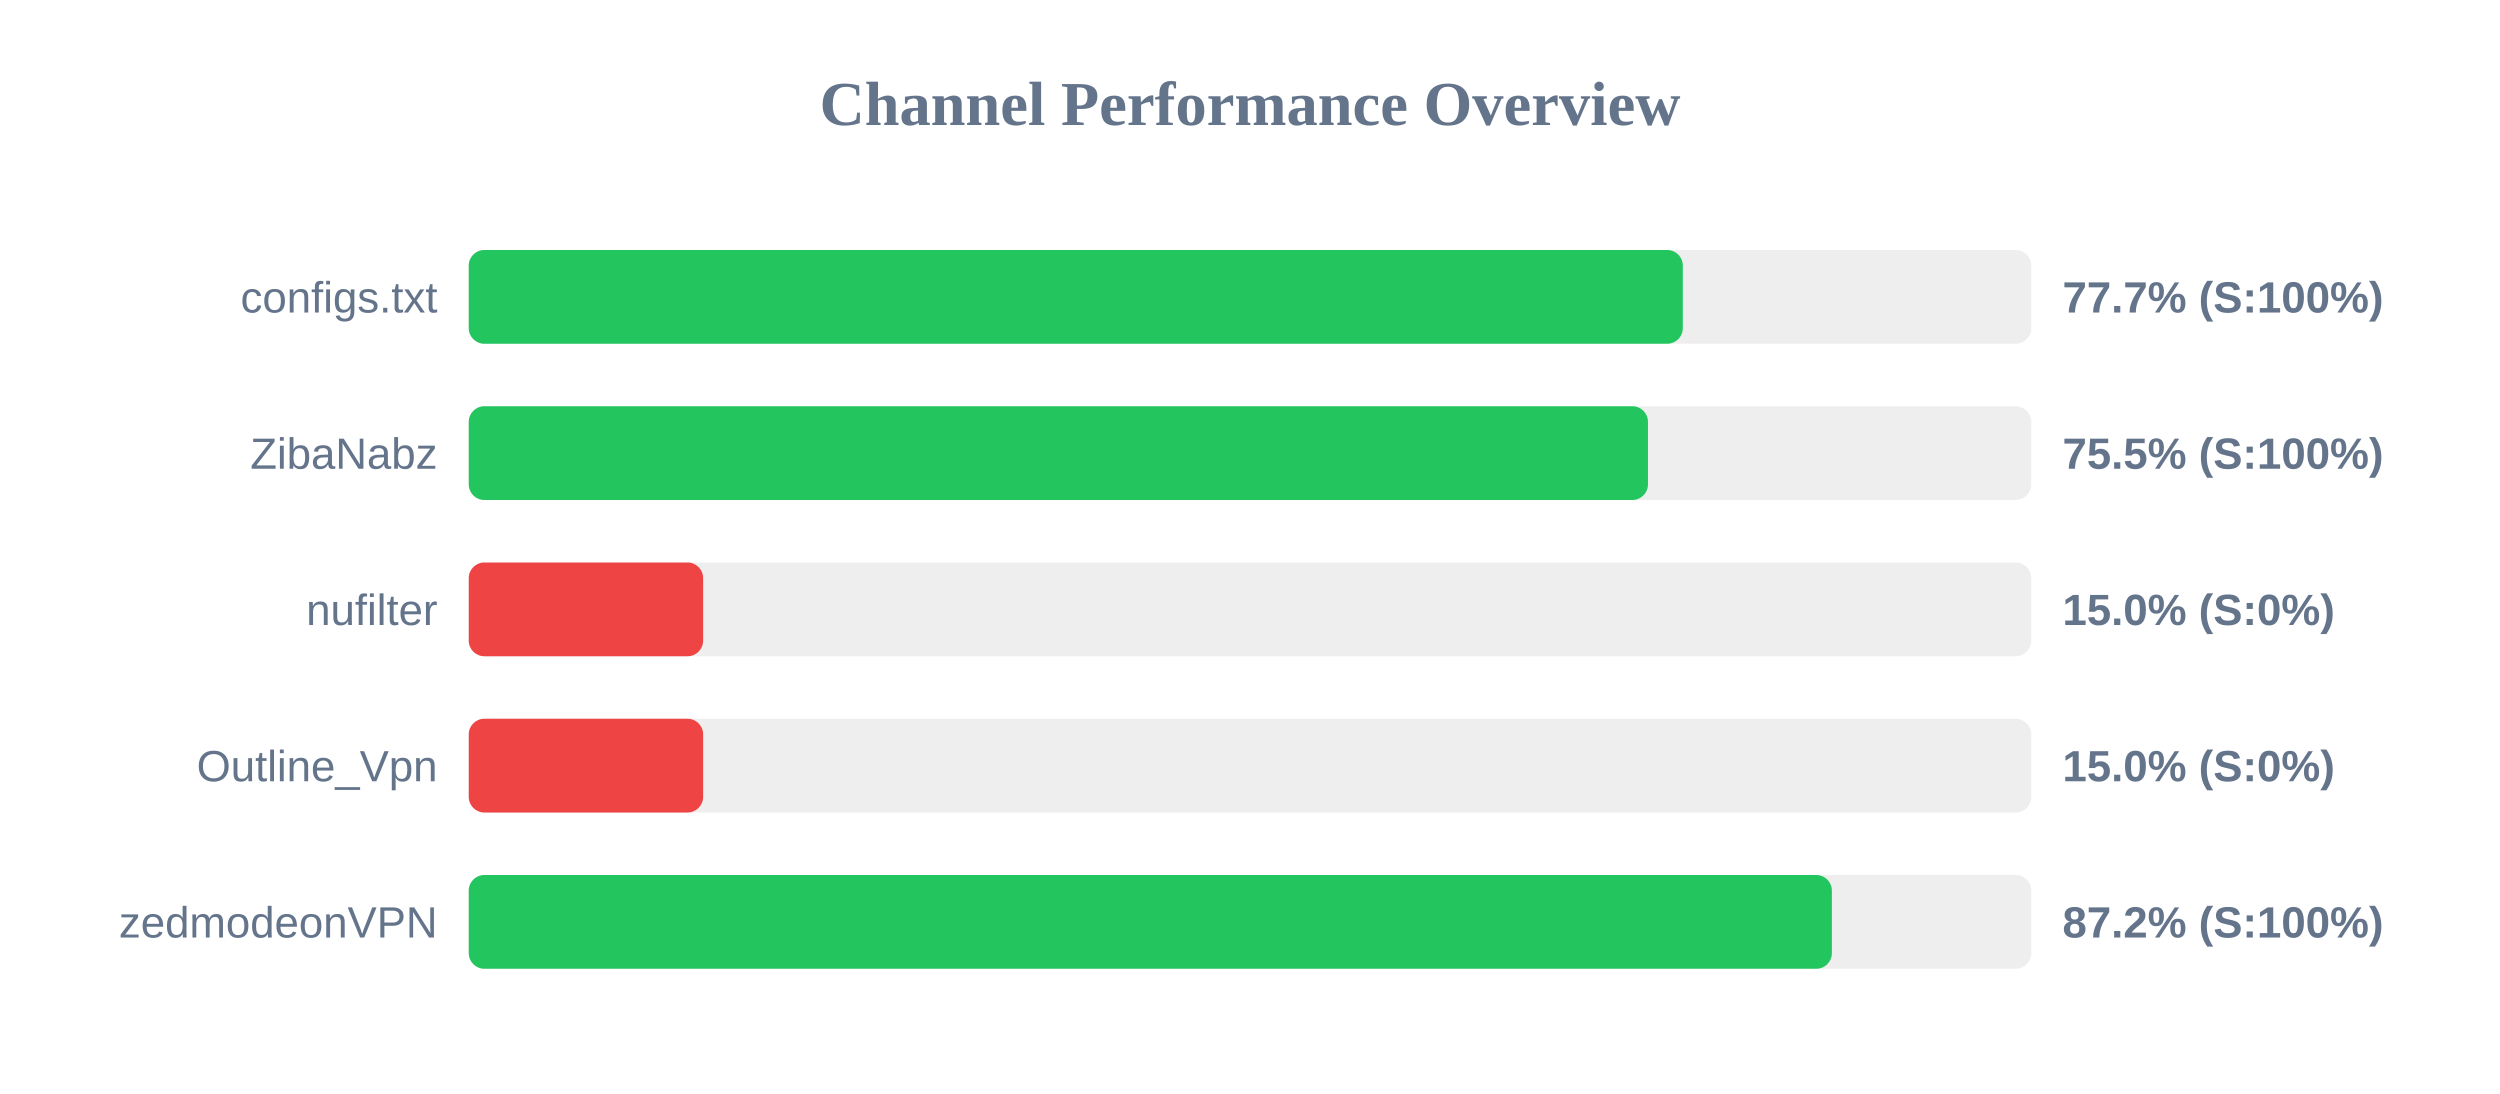
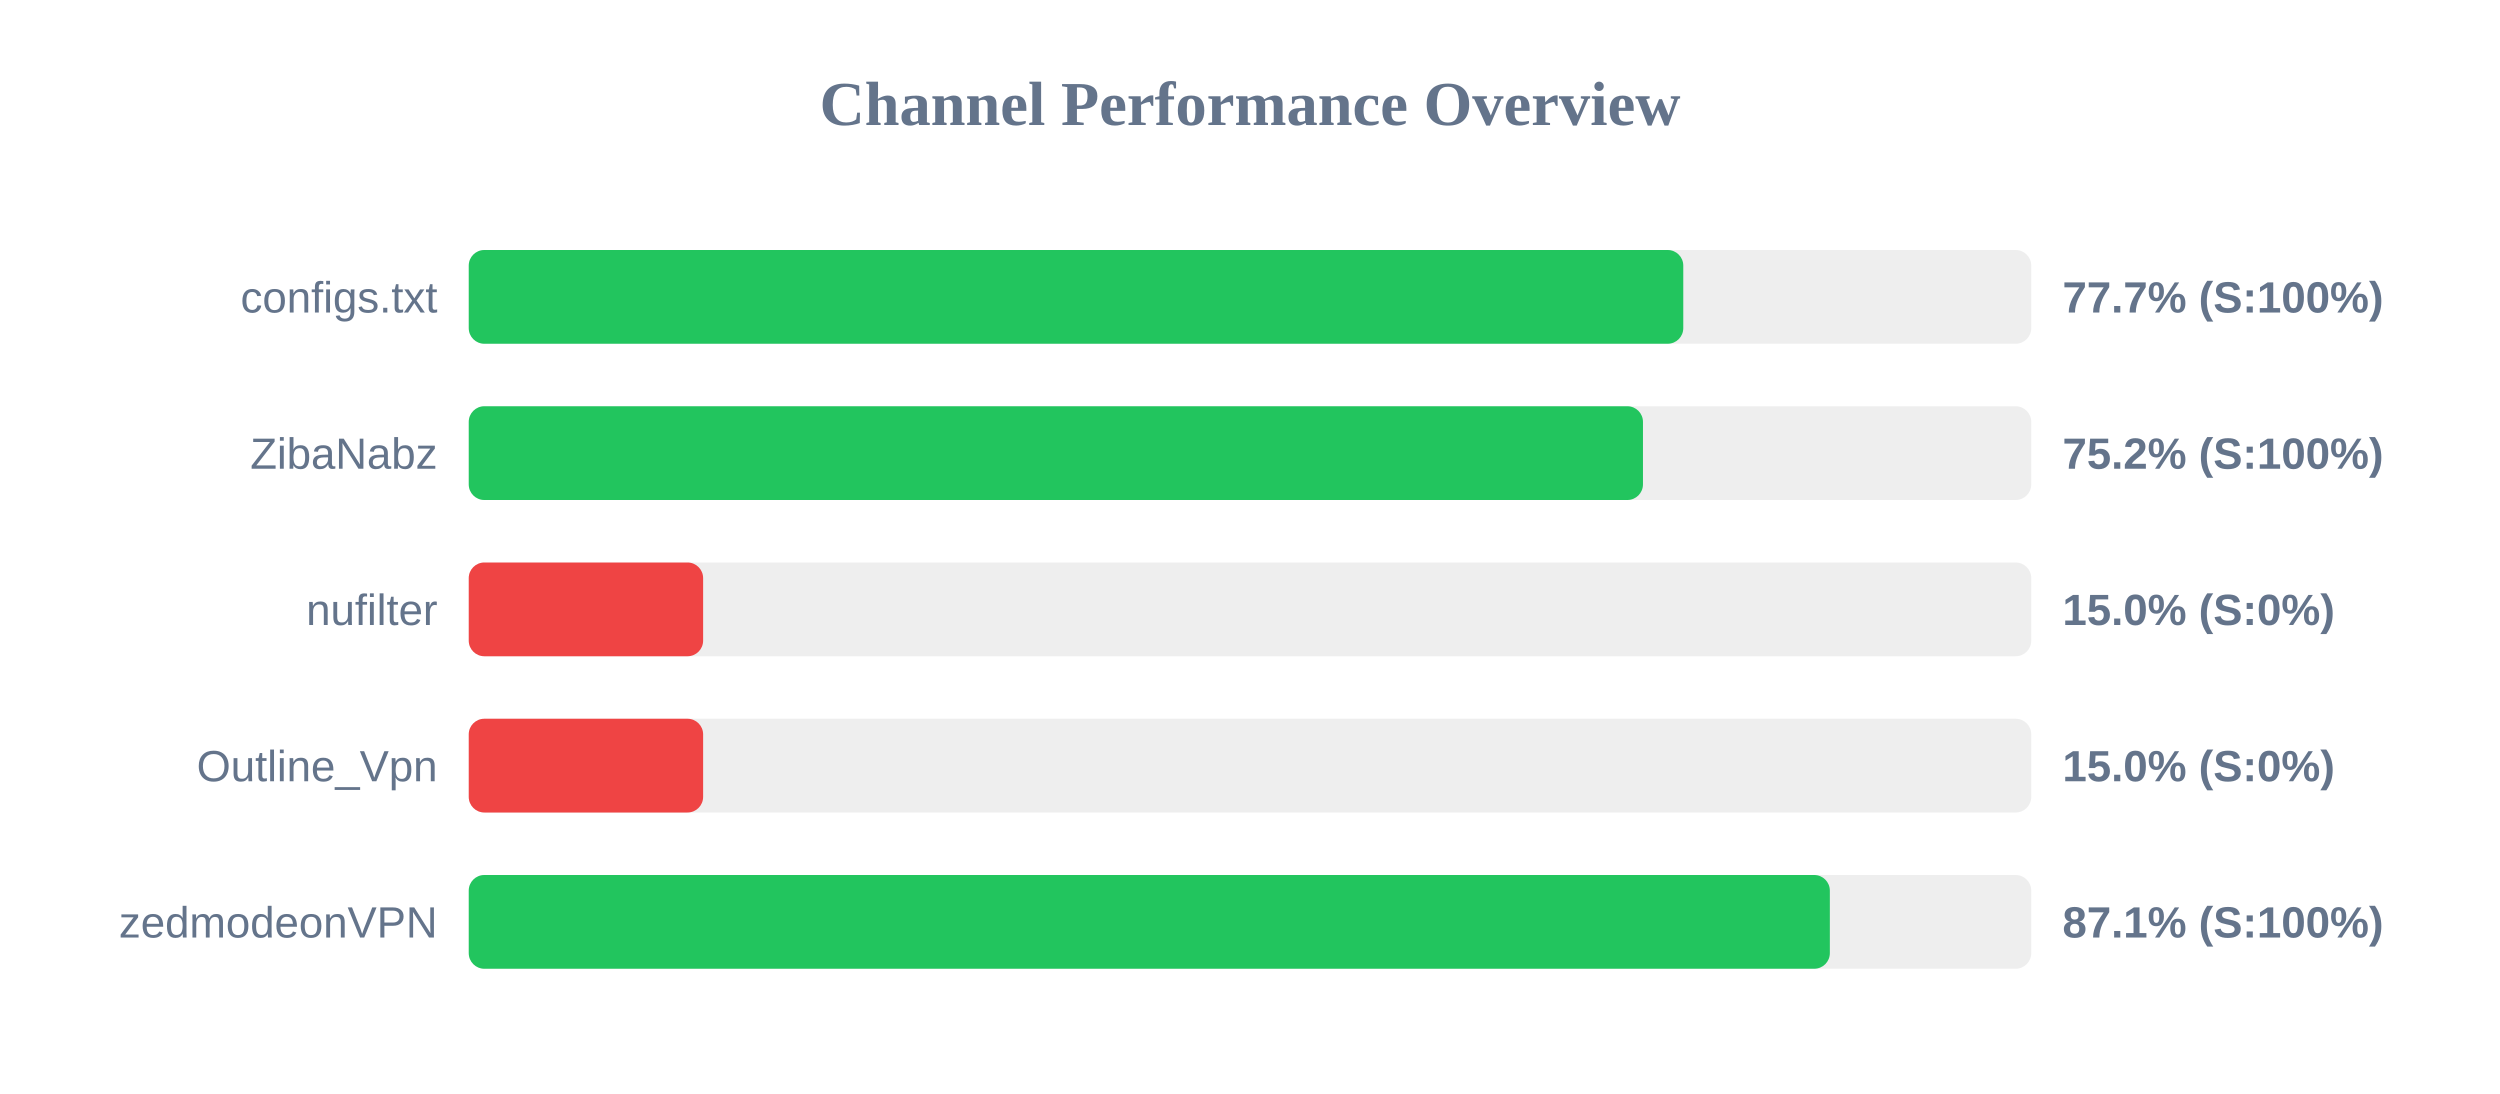
<svg xmlns="http://www.w3.org/2000/svg" width="800" height="350" version="1.1">
  <style>
        .row { font: 14px Arial; fill: #64748b; }
        .score { font: bold 14px Arial; fill: #64748b; }
    </style>
  <text x="400" y="40" text-anchor="middle" font-size="20px" font-weight="bold" fill="#64748b">Channel Performance Overview</text>
  <rect x="150" y="80" width="500" height="30" fill="#eee" rx="5" />
-   <rect x="150" y="80" width="388.5" height="30" fill="#22c55e" rx="5" />
+   <rect x="150" y="80" width="388.65" height="30" fill="#22c55e" rx="5" />
  <text x="140" y="100" text-anchor="end" class="row">configs.txt</text>
  <text x="660" y="100" text-anchor="start" class="score">77.7% (S:100%)</text>
  <rect x="150" y="130" width="500" height="30" fill="#eee" rx="5" />
-   <rect x="150" y="130" width="377.35" height="30" fill="#22c55e" rx="5" />
+   <rect x="150" y="130" width="375.75" height="30" fill="#22c55e" rx="5" />
  <text x="140" y="150" text-anchor="end" class="row">ZibaNabz</text>
-   <text x="660" y="150" text-anchor="start" class="score">75.5% (S:100%)</text>
+   <text x="660" y="150" text-anchor="start" class="score">75.2% (S:100%)</text>
  <rect x="150" y="180" width="500" height="30" fill="#eee" rx="5" />
  <rect x="150" y="180" width="75.0" height="30" fill="#ef4444" rx="5" />
  <text x="140" y="200" text-anchor="end" class="row">nufilter</text>
  <text x="660" y="200" text-anchor="start" class="score">15.0% (S:0%)</text>
  <rect x="150" y="230" width="500" height="30" fill="#eee" rx="5" />
  <rect x="150" y="230" width="75.0" height="30" fill="#ef4444" rx="5" />
  <text x="140" y="250" text-anchor="end" class="row">Outline_Vpn</text>
  <text x="660" y="250" text-anchor="start" class="score">15.0% (S:0%)</text>
  <rect x="150" y="280" width="500" height="30" fill="#eee" rx="5" />
-   <rect x="150" y="280" width="436.2" height="30" fill="#22c55e" rx="5" />
+   <rect x="150" y="280" width="435.55" height="30" fill="#22c55e" rx="5" />
  <text x="140" y="300" text-anchor="end" class="row">zedmodeonVPN</text>
-   <text x="660" y="300" text-anchor="start" class="score">87.2% (S:100%)</text>
+   <text x="660" y="300" text-anchor="start" class="score">87.1% (S:100%)</text>
</svg>
